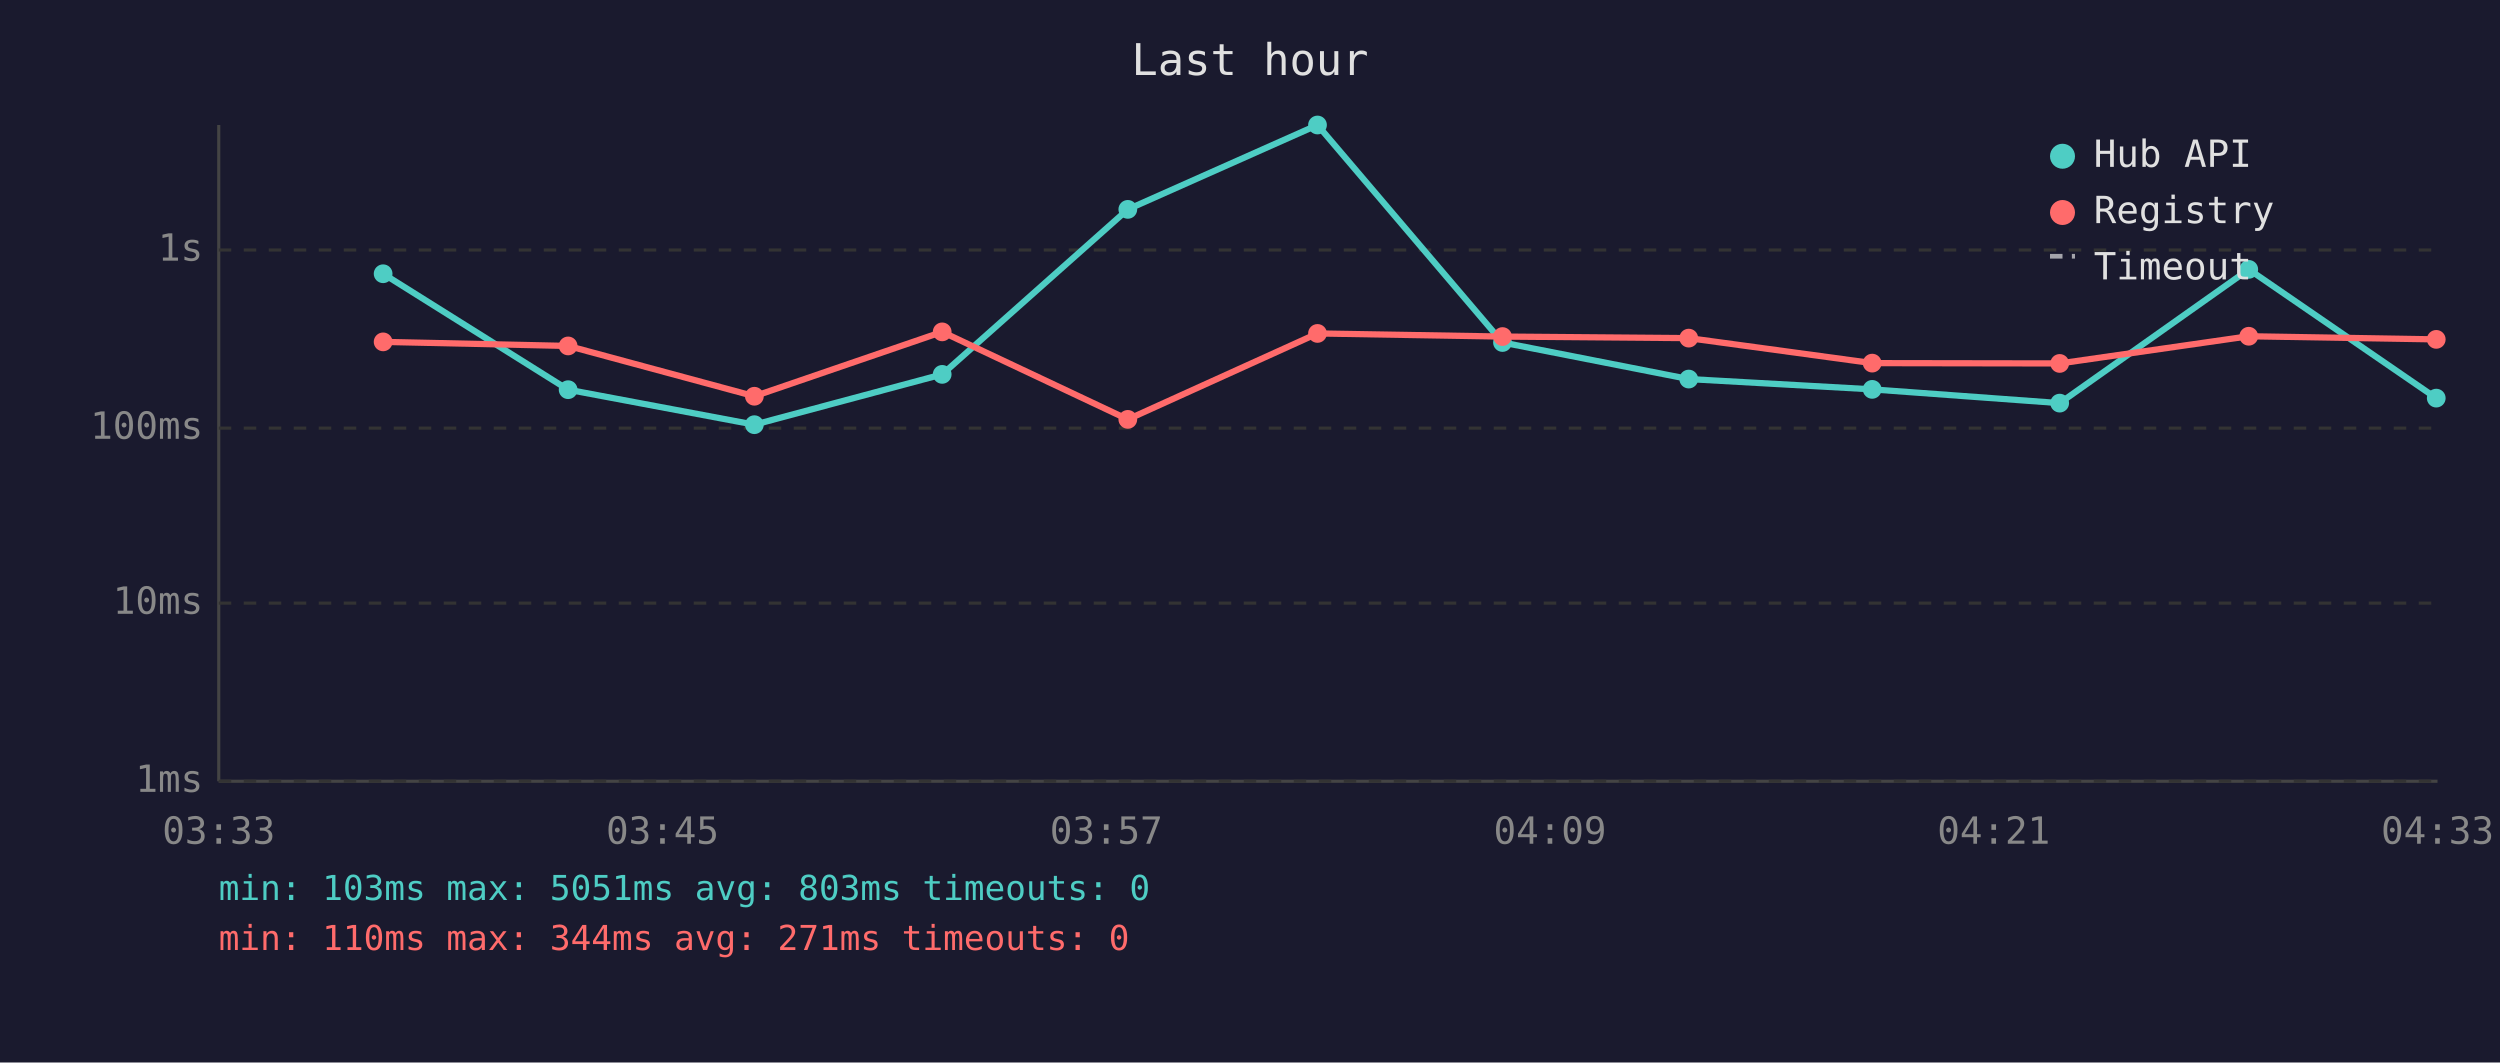
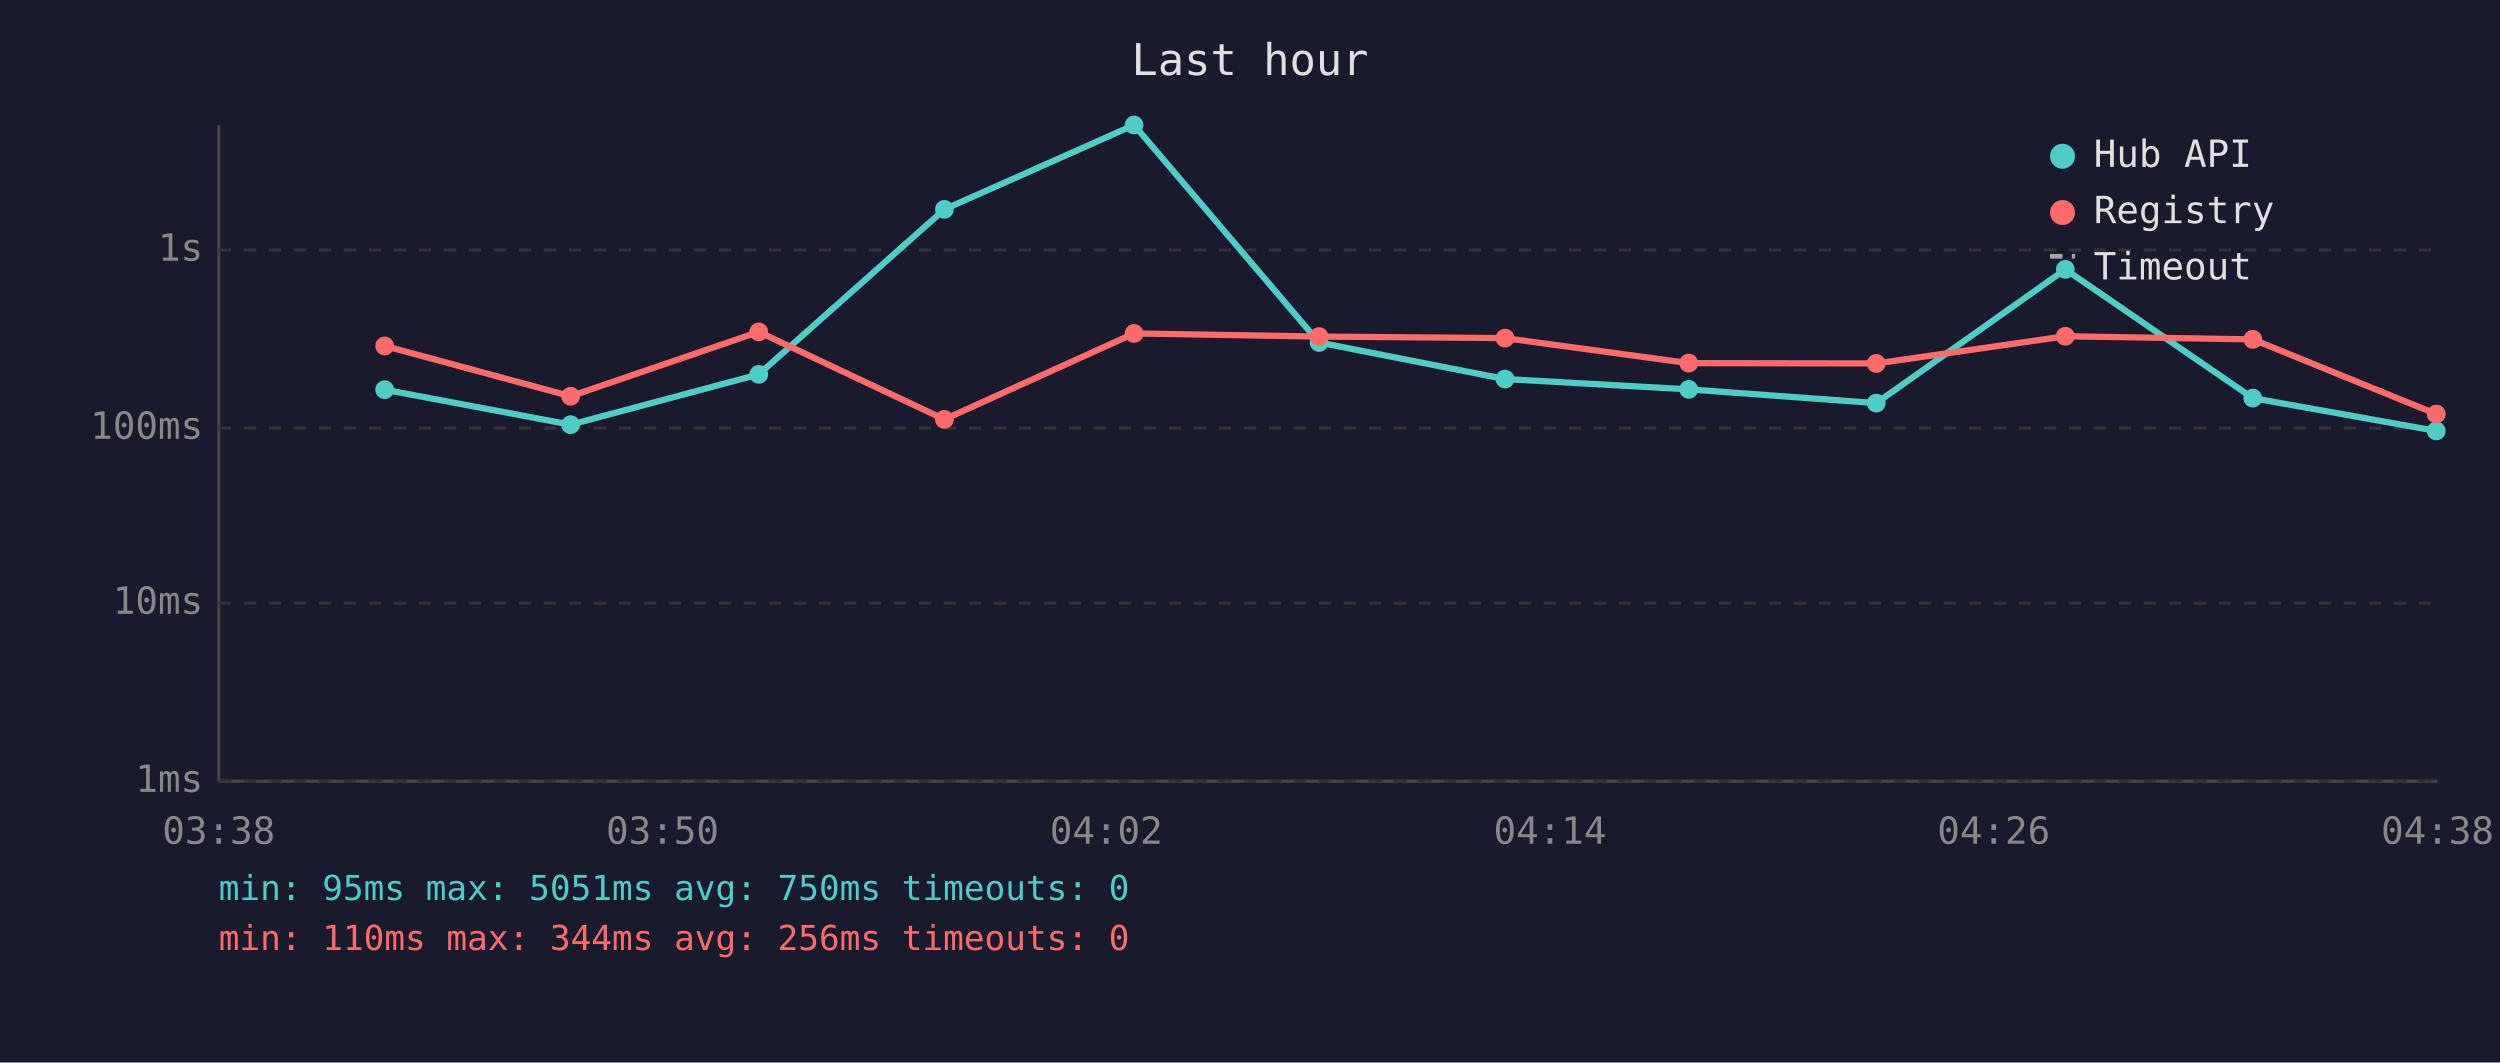
<svg xmlns="http://www.w3.org/2000/svg" viewBox="0 0 800 340" font-family="monospace" font-size="12">
  <rect width="800" height="340" fill="#1a1a2e" />
  <text x="400" y="24" fill="#e0e0e0" font-size="14" text-anchor="middle">Last hour</text>
  <line x1="70" y1="40" x2="70" y2="250" stroke="#444" stroke-width="1" />
  <line x1="70" y1="250" x2="780" y2="250" stroke="#444" stroke-width="1" />
  <line x1="70" y1="250" x2="780" y2="250" stroke="#333" stroke-width="1" stroke-dasharray="4" />
  <text x="65" y="250" fill="#888" text-anchor="end" dominant-baseline="middle">1ms</text>
  <line x1="70" y1="193" x2="780" y2="193" stroke="#333" stroke-width="1" stroke-dasharray="4" />
  <text x="65" y="193" fill="#888" text-anchor="end" dominant-baseline="middle">10ms</text>
  <line x1="70" y1="137" x2="780" y2="137" stroke="#333" stroke-width="1" stroke-dasharray="4" />
  <text x="65" y="137" fill="#888" text-anchor="end" dominant-baseline="middle">100ms</text>
  <line x1="70" y1="80" x2="780" y2="80" stroke="#333" stroke-width="1" stroke-dasharray="4" />
  <text x="65" y="80" fill="#888" text-anchor="end" dominant-baseline="middle">1s</text>
-   <text x="70" y="270" fill="#888" text-anchor="middle">03:33</text>
-   <text x="212" y="270" fill="#888" text-anchor="middle">03:45</text>
-   <text x="354" y="270" fill="#888" text-anchor="middle">03:57</text>
-   <text x="496" y="270" fill="#888" text-anchor="middle">04:09</text>
-   <text x="638" y="270" fill="#888" text-anchor="middle">04:21</text>
-   <text x="780" y="270" fill="#888" text-anchor="middle">04:33</text>
-   <polyline points="122.6,87.6 181.8,124.7 241.4,135.9 301.5,119.8 360.9,67.0 421.6,40.0 480.8,109.6 540.4,121.3 599.1,124.6 659.1,129.0 719.6,86.2 779.6,127.4" fill="none" stroke="#4ecdc4" stroke-width="2" opacity="1" />
-   <circle cx="122.6" cy="87.6" r="3" fill="#4ecdc4" />
-   <circle cx="181.8" cy="124.7" r="3" fill="#4ecdc4" />
-   <circle cx="241.4" cy="135.9" r="3" fill="#4ecdc4" />
-   <circle cx="301.5" cy="119.8" r="3" fill="#4ecdc4" />
-   <circle cx="360.9" cy="67.0" r="3" fill="#4ecdc4" />
-   <circle cx="421.6" cy="40.0" r="3" fill="#4ecdc4" />
-   <circle cx="480.8" cy="109.6" r="3" fill="#4ecdc4" />
-   <circle cx="540.4" cy="121.3" r="3" fill="#4ecdc4" />
-   <circle cx="599.1" cy="124.6" r="3" fill="#4ecdc4" />
-   <circle cx="659.1" cy="129.0" r="3" fill="#4ecdc4" />
-   <circle cx="719.6" cy="86.2" r="3" fill="#4ecdc4" />
-   <circle cx="779.6" cy="127.4" r="3" fill="#4ecdc4" />
-   <polyline points="122.6,109.4 181.8,110.7 241.4,126.8 301.5,106.2 360.9,134.2 421.6,106.7 480.8,107.7 540.4,108.2 599.1,116.2 659.1,116.3 719.6,107.6 779.6,108.6" fill="none" stroke="#ff6b6b" stroke-width="2" opacity="1" />
-   <circle cx="122.6" cy="109.4" r="3" fill="#ff6b6b" />
-   <circle cx="181.8" cy="110.7" r="3" fill="#ff6b6b" />
-   <circle cx="241.4" cy="126.8" r="3" fill="#ff6b6b" />
-   <circle cx="301.5" cy="106.2" r="3" fill="#ff6b6b" />
-   <circle cx="360.9" cy="134.2" r="3" fill="#ff6b6b" />
-   <circle cx="421.6" cy="106.7" r="3" fill="#ff6b6b" />
-   <circle cx="480.8" cy="107.7" r="3" fill="#ff6b6b" />
-   <circle cx="540.4" cy="108.2" r="3" fill="#ff6b6b" />
-   <circle cx="599.1" cy="116.2" r="3" fill="#ff6b6b" />
-   <circle cx="659.1" cy="116.3" r="3" fill="#ff6b6b" />
-   <circle cx="719.6" cy="107.6" r="3" fill="#ff6b6b" />
-   <circle cx="779.6" cy="108.6" r="3" fill="#ff6b6b" />
+   <text x="70" y="270" fill="#888" text-anchor="middle">03:38</text>
+   <text x="212" y="270" fill="#888" text-anchor="middle">03:50</text>
+   <text x="354" y="270" fill="#888" text-anchor="middle">04:02</text>
+   <text x="496" y="270" fill="#888" text-anchor="middle">04:14</text>
+   <text x="638" y="270" fill="#888" text-anchor="middle">04:26</text>
+   <text x="780" y="270" fill="#888" text-anchor="middle">04:38</text>
+   <polyline points="123.1,124.7 182.6,135.9 242.8,119.8 302.2,67.0 362.9,40.0 422.1,109.6 481.6,121.3 540.4,124.6 600.4,129.0 660.9,86.2 720.9,127.4 779.6,137.9" fill="none" stroke="#4ecdc4" stroke-width="2" opacity="1" />
+   <circle cx="123.1" cy="124.7" r="3" fill="#4ecdc4" />
+   <circle cx="182.6" cy="135.9" r="3" fill="#4ecdc4" />
+   <circle cx="242.8" cy="119.8" r="3" fill="#4ecdc4" />
+   <circle cx="302.2" cy="67.0" r="3" fill="#4ecdc4" />
+   <circle cx="362.9" cy="40.0" r="3" fill="#4ecdc4" />
+   <circle cx="422.1" cy="109.6" r="3" fill="#4ecdc4" />
+   <circle cx="481.6" cy="121.3" r="3" fill="#4ecdc4" />
+   <circle cx="540.4" cy="124.6" r="3" fill="#4ecdc4" />
+   <circle cx="600.4" cy="129.0" r="3" fill="#4ecdc4" />
+   <circle cx="660.9" cy="86.2" r="3" fill="#4ecdc4" />
+   <circle cx="720.9" cy="127.4" r="3" fill="#4ecdc4" />
+   <circle cx="779.6" cy="137.9" r="3" fill="#4ecdc4" />
+   <polyline points="123.1,110.7 182.6,126.8 242.8,106.2 302.2,134.2 362.9,106.7 422.1,107.7 481.6,108.2 540.4,116.2 600.4,116.3 660.9,107.6 720.9,108.6 779.6,132.5" fill="none" stroke="#ff6b6b" stroke-width="2" opacity="1" />
+   <circle cx="123.1" cy="110.7" r="3" fill="#ff6b6b" />
+   <circle cx="182.6" cy="126.8" r="3" fill="#ff6b6b" />
+   <circle cx="242.8" cy="106.2" r="3" fill="#ff6b6b" />
+   <circle cx="302.2" cy="134.2" r="3" fill="#ff6b6b" />
+   <circle cx="362.9" cy="106.7" r="3" fill="#ff6b6b" />
+   <circle cx="422.1" cy="107.7" r="3" fill="#ff6b6b" />
+   <circle cx="481.6" cy="108.2" r="3" fill="#ff6b6b" />
+   <circle cx="540.4" cy="116.2" r="3" fill="#ff6b6b" />
+   <circle cx="600.4" cy="116.3" r="3" fill="#ff6b6b" />
+   <circle cx="660.9" cy="107.6" r="3" fill="#ff6b6b" />
+   <circle cx="720.9" cy="108.6" r="3" fill="#ff6b6b" />
+   <circle cx="779.6" cy="132.5" r="3" fill="#ff6b6b" />
  <circle cx="660" cy="50" r="4" fill="#4ecdc4" />
  <text x="670" y="50" fill="#e0e0e0" dominant-baseline="middle">Hub API</text>
  <circle cx="660" cy="68" r="4" fill="#ff6b6b" />
  <text x="670" y="68" fill="#e0e0e0" dominant-baseline="middle">Registry</text>
  <line x1="656" y1="82" x2="664" y2="82" stroke="#e0e0e0" stroke-width="1.5" stroke-dasharray="4,3" opacity="0.7" />
  <text x="670" y="86" fill="#e0e0e0" dominant-baseline="middle">Timeout</text>
-   <text x="70" y="288" fill="#4ecdc4" font-size="11">min: 103ms  max: 5051ms  avg: 803ms  timeouts: 0</text>
-   <text x="70" y="304" fill="#ff6b6b" font-size="11">min: 110ms  max: 344ms  avg: 271ms  timeouts: 0</text>
+   <text x="70" y="288" fill="#4ecdc4" font-size="11">min: 95ms  max: 5051ms  avg: 750ms  timeouts: 0</text>
+   <text x="70" y="304" fill="#ff6b6b" font-size="11">min: 110ms  max: 344ms  avg: 256ms  timeouts: 0</text>
</svg>
